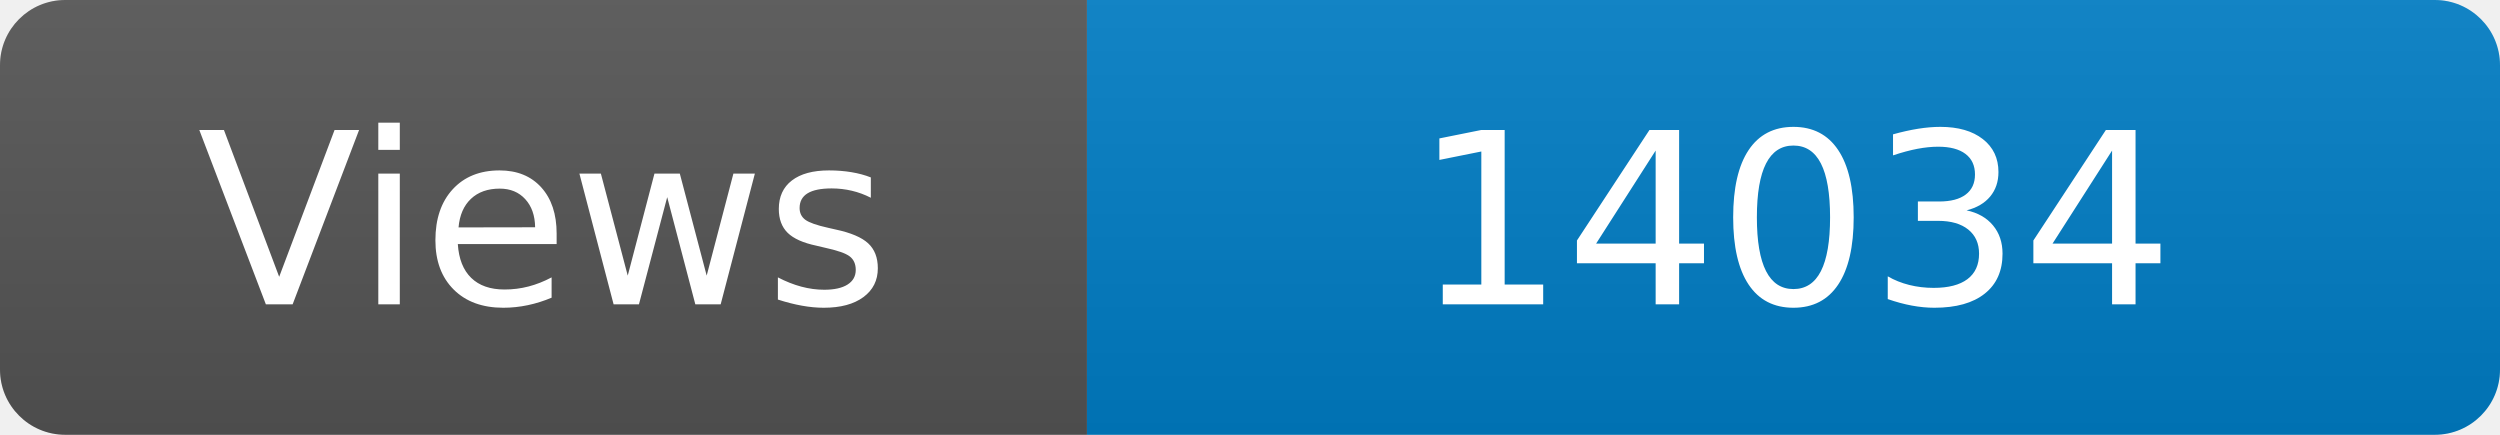
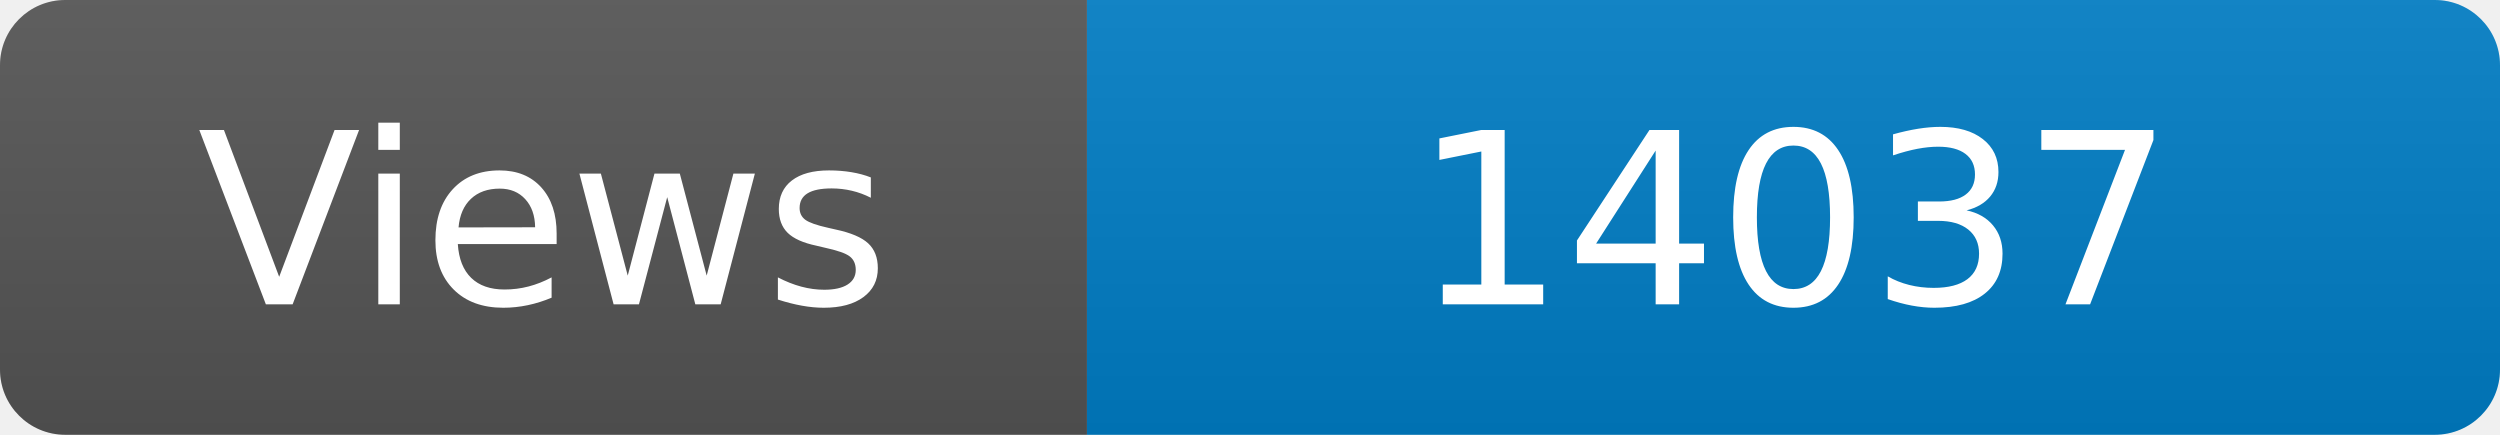
<svg xmlns="http://www.w3.org/2000/svg" width="115" height="20" role="img" aria-label="Maintained?: yes">
  <linearGradient id="s" x2="0" y2="100%">
    <stop offset="0" stop-color="#bbb" stop-opacity=".1" />
    <stop offset="1" stop-opacity=".1" />
  </linearGradient>
  <clipPath id="r">
    <rect width="115" height="20" rx="3" fill="#fff" />
  </clipPath>
  <g clip-path="url(#r)">
    <rect width="50" height="20" fill="#555" />
    <rect x="50" width="160" height="20" fill="#007ec6" />
    <rect width="115" height="20" fill="url(#s)" />
  </g>
  <g fill="#fff" text-anchor="middle" font-family="Verdana,Geneva,DejaVu Sans,sans-serif" font-size="110">
    <text x="250" y="140" transform="scale(.1)" fill="#fff">Views</text>
-     <text x="825" y="140" transform="scale(.1)" fill="#fff">14034</text>
+     <text x="825" y="140" transform="scale(.1)" fill="#fff">14037</text>
  </g>
</svg>
